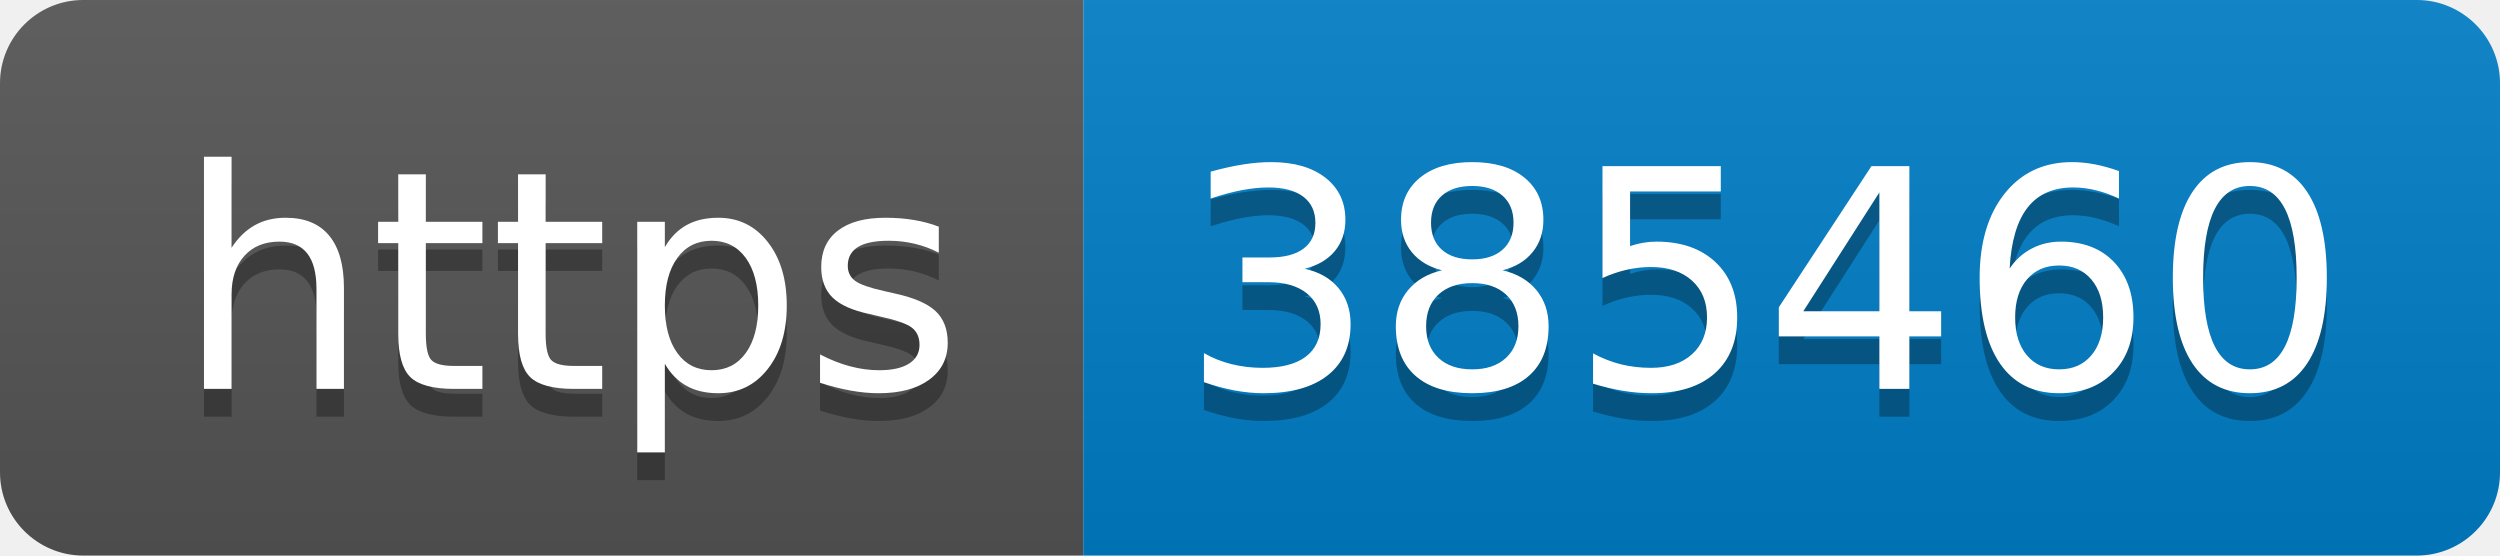
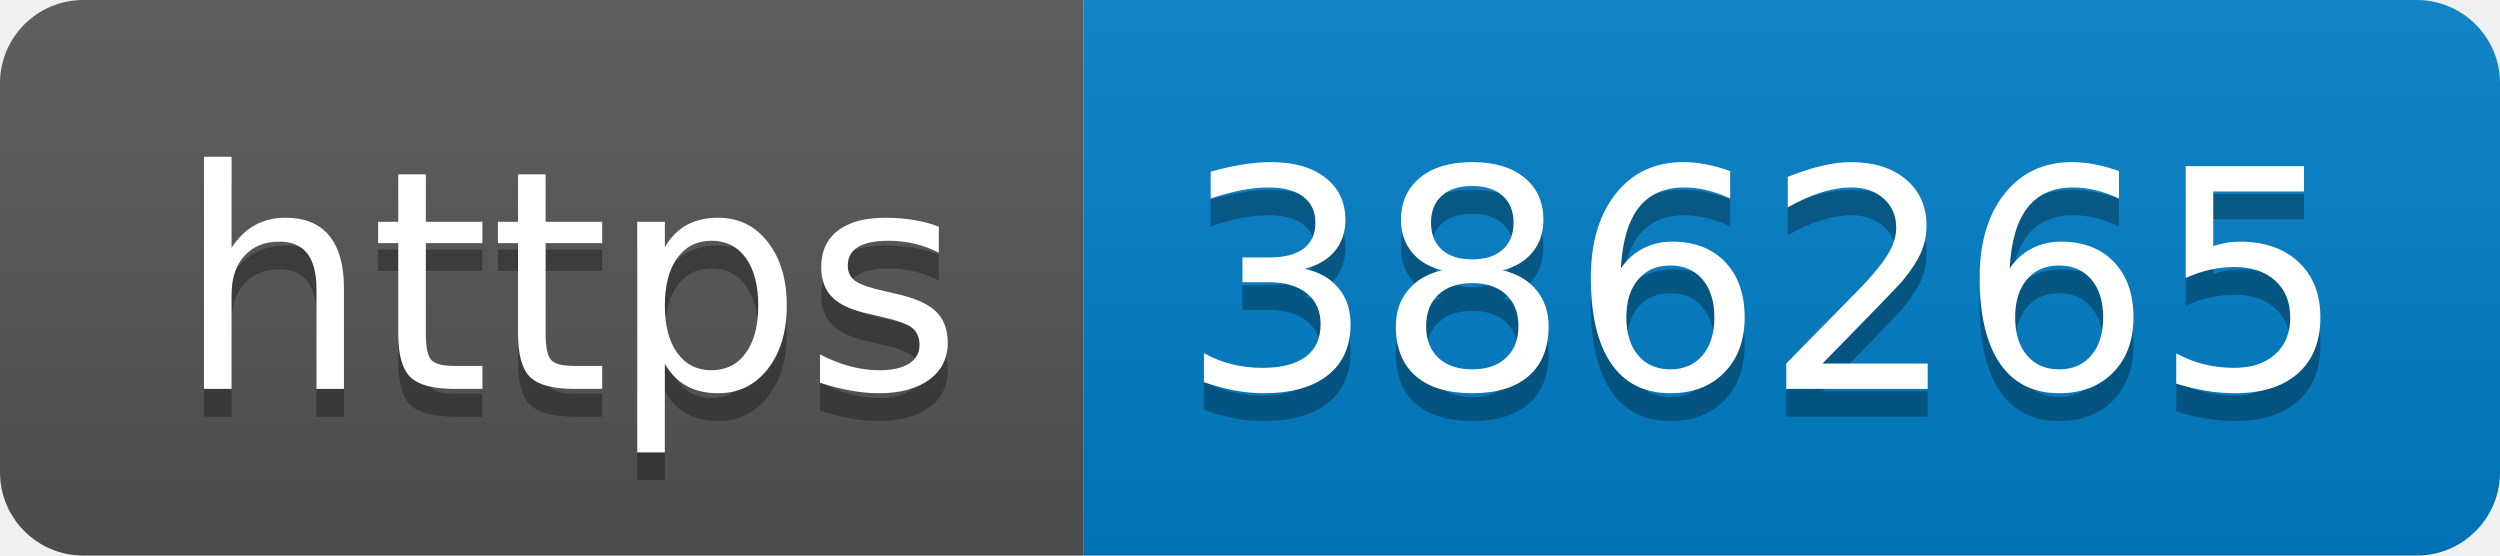
- <svg xmlns="http://www.w3.org/2000/svg" width="90" height="20" role="img" aria-label="https: 385460">
+ <svg xmlns="http://www.w3.org/2000/svg" width="90" height="20" role="img" aria-label="https: 386265">
  <linearGradient id="s" x2="0" y2="100%">
    <stop offset="0" stop-color="#bbb" stop-opacity=".1" />
    <stop offset="1" stop-opacity=".1" />
  </linearGradient>
  <clipPath id="r">
    <rect width="90" height="20" rx="3" fill="#fff" />
  </clipPath>
  <g clip-path="url(#r)">
    <rect width="39" height="20" fill="#555" />
    <rect x="39" width="51" height="20" fill="#007ec6" />
    <rect width="90" height="20" fill="url(#s)" />
  </g>
  <g fill="#fff" text-anchor="middle" font-family="Verdana,Geneva,DejaVu Sans,sans-serif" text-rendering="geometricPrecision" font-size="110">
    <text aria-hidden="true" x="205" y="150" fill="#010101" fill-opacity=".3" transform="scale(.1)" textLength="290">https</text>
    <text x="205" y="140" transform="scale(.1)" fill="#fff" textLength="290">https</text>
-     <text aria-hidden="true" x="635" y="150" fill="#010101" fill-opacity=".3" transform="scale(.1)" textLength="410">385460</text>
-     <text x="635" y="140" transform="scale(.1)" fill="#fff" textLength="410">385460</text>
+     <text aria-hidden="true" x="635" y="150" fill="#010101" fill-opacity=".3" transform="scale(.1)" textLength="410">386265</text>
+     <text x="635" y="140" transform="scale(.1)" fill="#fff" textLength="410">386265</text>
  </g>
</svg>
